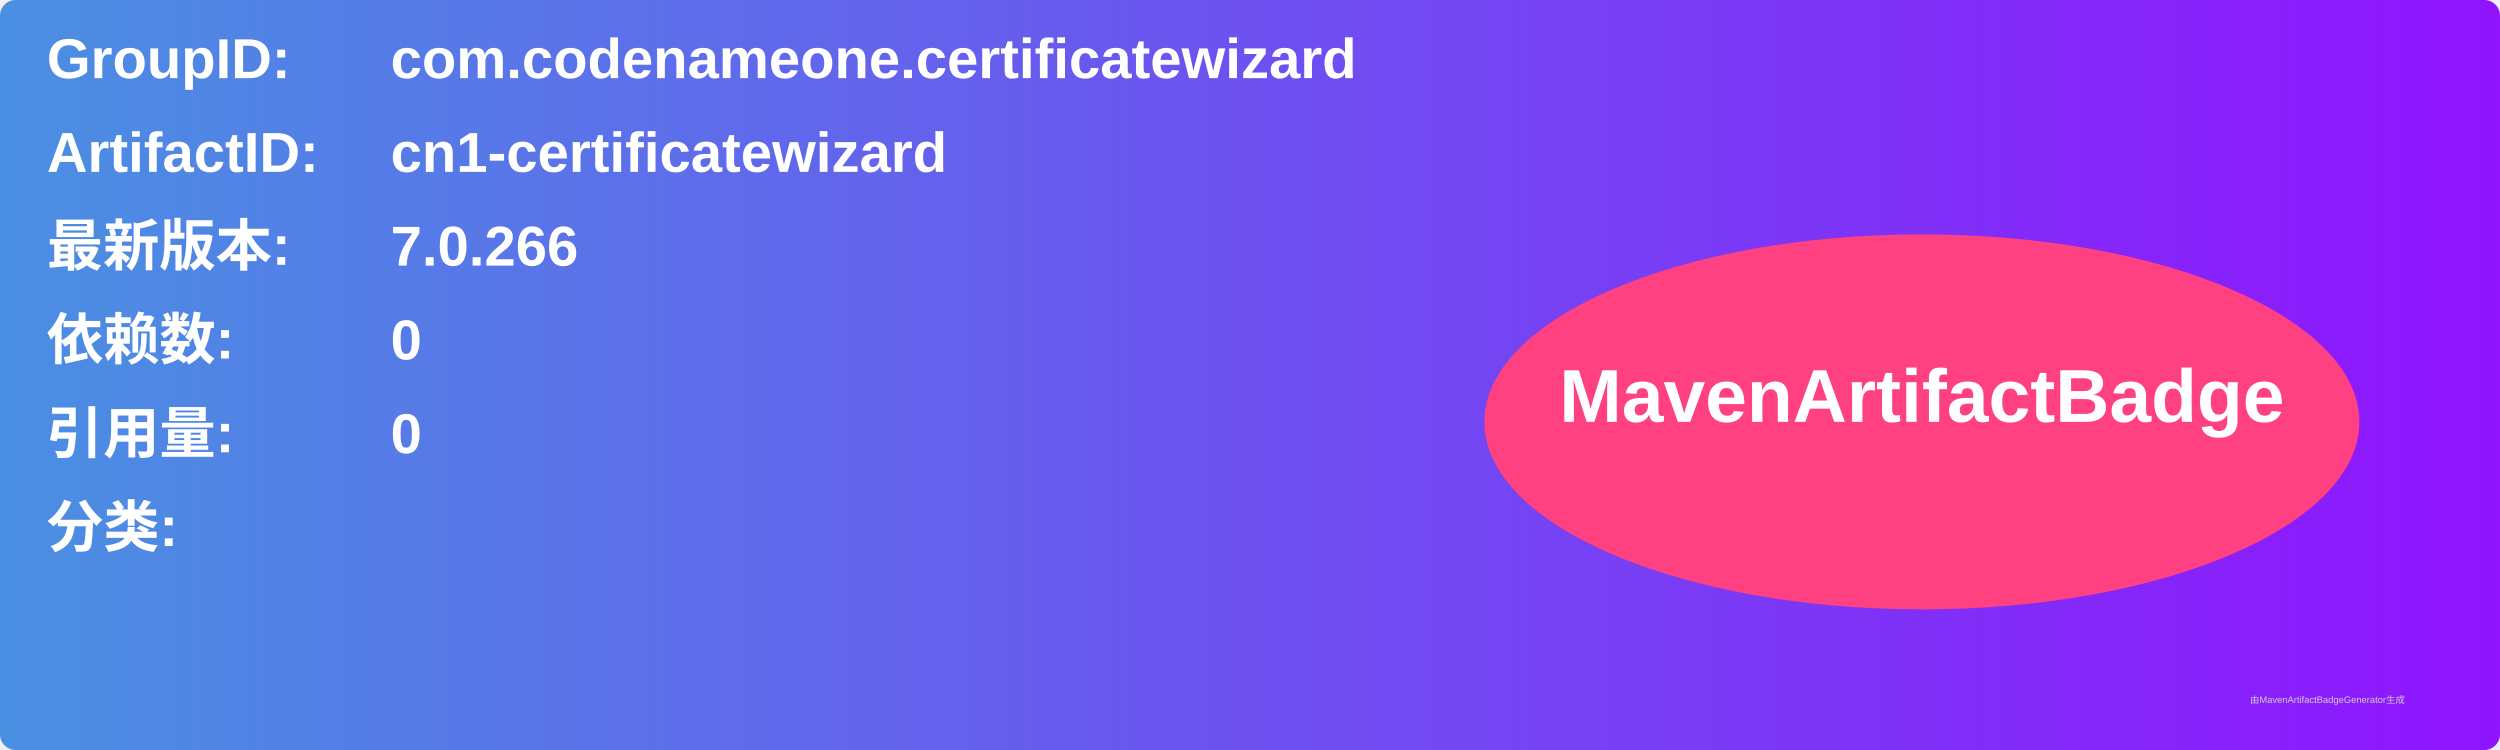
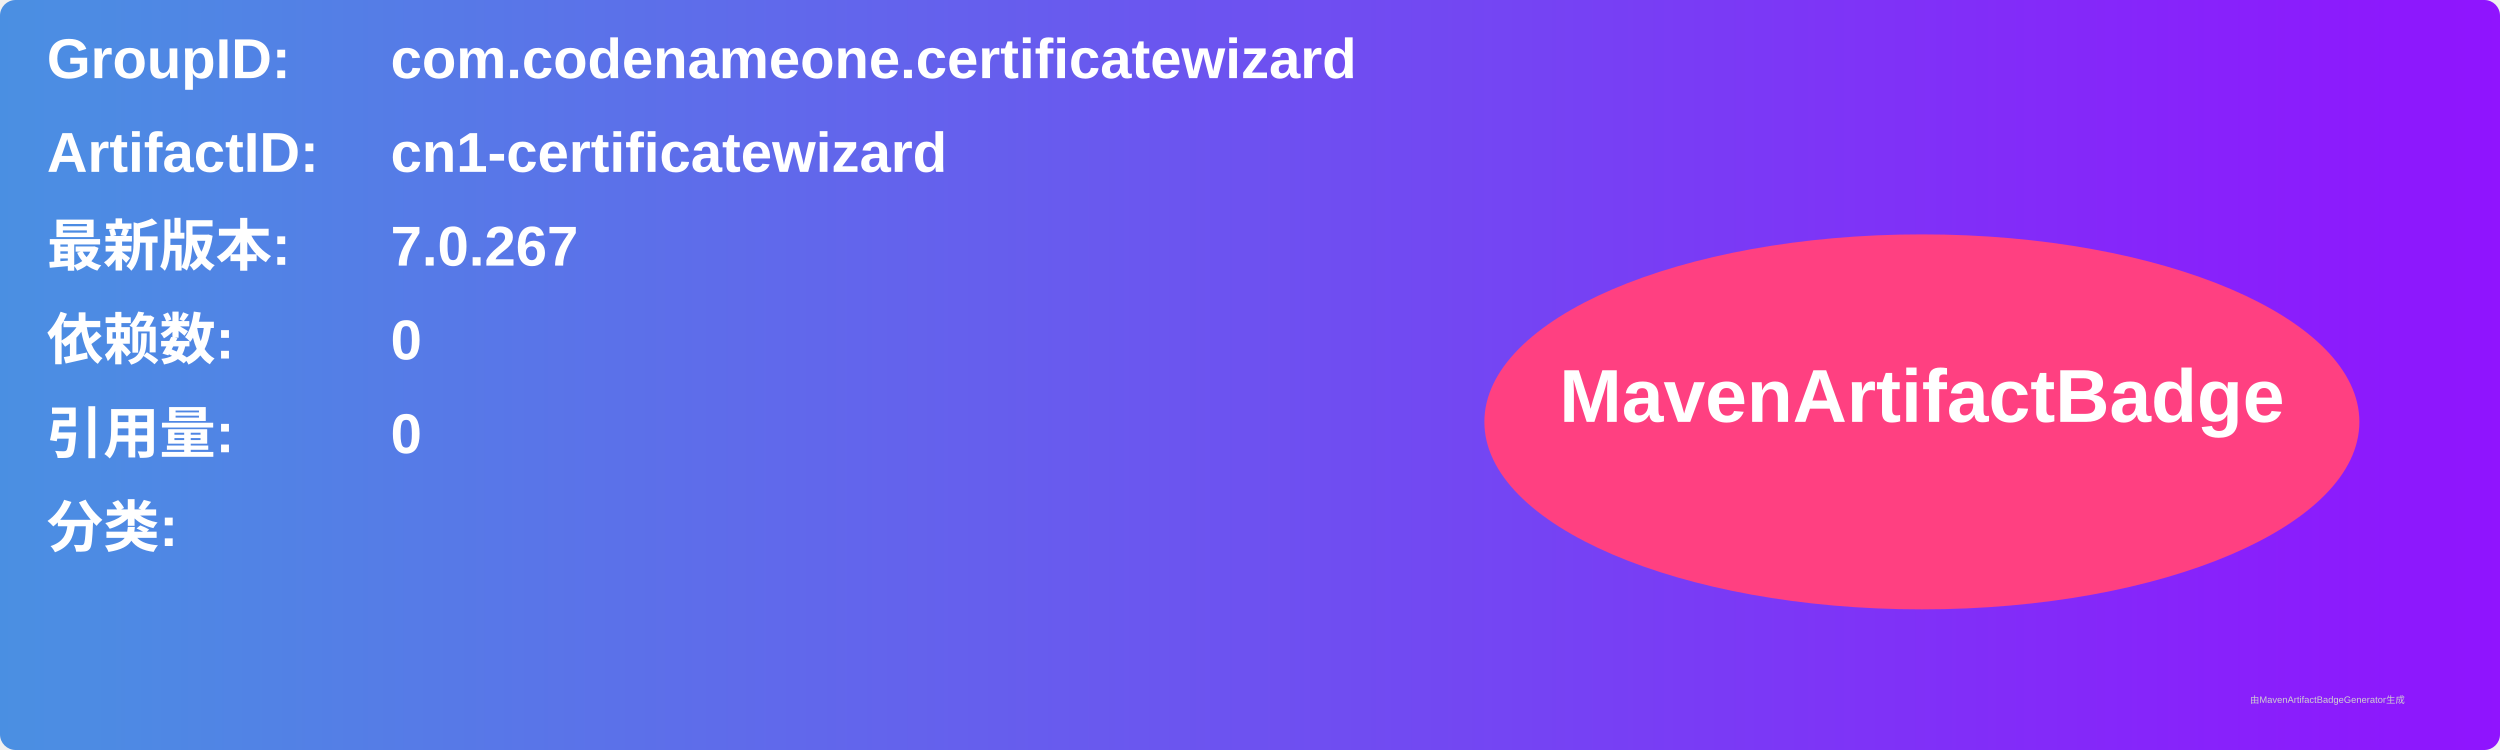
<svg xmlns="http://www.w3.org/2000/svg" width="800" height="240" viewBox="0 0 800 240">
  <linearGradient id="grad" x1="0%" y1="0%" x2="100%" y2="0%">
    <stop offset="0%" stop-color="#4a90e2" />
    <stop offset="100%" stop-color="#9013fe" />
  </linearGradient>
  <rect width="100%" height="100%" rx="5" ry="5" fill="url(#grad)" />
  <g transform="translate(15, 15)">
    <text x="0" y="10" font-family="Arial" font-size="18" fill="white" font-weight="bold" width="260">GroupID:</text>
    <text x="110" y="10" font-family="Arial" font-size="18" fill="white" font-weight="bold" width="460">com.codenameone.certificatewizard</text>
    <text x="0" y="40" font-family="Arial" font-size="18" fill="white" font-weight="bold" width="260">ArtifactID:</text>
    <text x="110" y="40" font-family="Arial" font-size="18" fill="white" font-weight="bold" width="460">cn1-certificatewizard</text>
    <text x="0" y="70" font-family="Arial" font-size="18" fill="white" font-weight="bold">最新版本:</text>
    <text x="110" y="70" font-family="Arial" font-size="18" fill="white" font-weight="bold">
-       <tspan font-weight="bold">7.0.266</tspan>
+       <tspan font-weight="bold">7.0.267</tspan>
    </text>
    <text x="0" y="100" font-family="Arial" font-size="18" fill="white" font-weight="bold">依赖数: </text>
    <text x="110" y="100" font-family="Arial" font-size="18" fill="white">
      <tspan font-weight="bold">0</tspan>
    </text>
    <text x="0" y="130" font-family="Arial" font-size="18" fill="white" font-weight="bold">引用量: </text>
    <text x="110" y="130" font-family="Arial" font-size="18" fill="white">
      <tspan font-weight="bold">0</tspan>
    </text>
    <text x="0" y="160" font-family="Arial" font-size="18" fill="white" font-weight="bold">分类:</text>
    <text x="10" y="190" font-family="Arial" font-size="10" fill="white">
      <tspan font-weight="bold" />
    </text>
    <ellipse cx="600" cy="120" rx="140" ry="60" fill="#ff4081" />
    <text x="600" y="120" text-anchor="middle" font-family="Arial" font-size="24" fill="white" font-weight="bold">MavenArtifactBadge</text>
  </g>
  <text x="720" y="225" font-family="Arial" font-size="3" fill="#d0d0d0">由MavenArtifactBadgeGenerator生成</text>
</svg>
